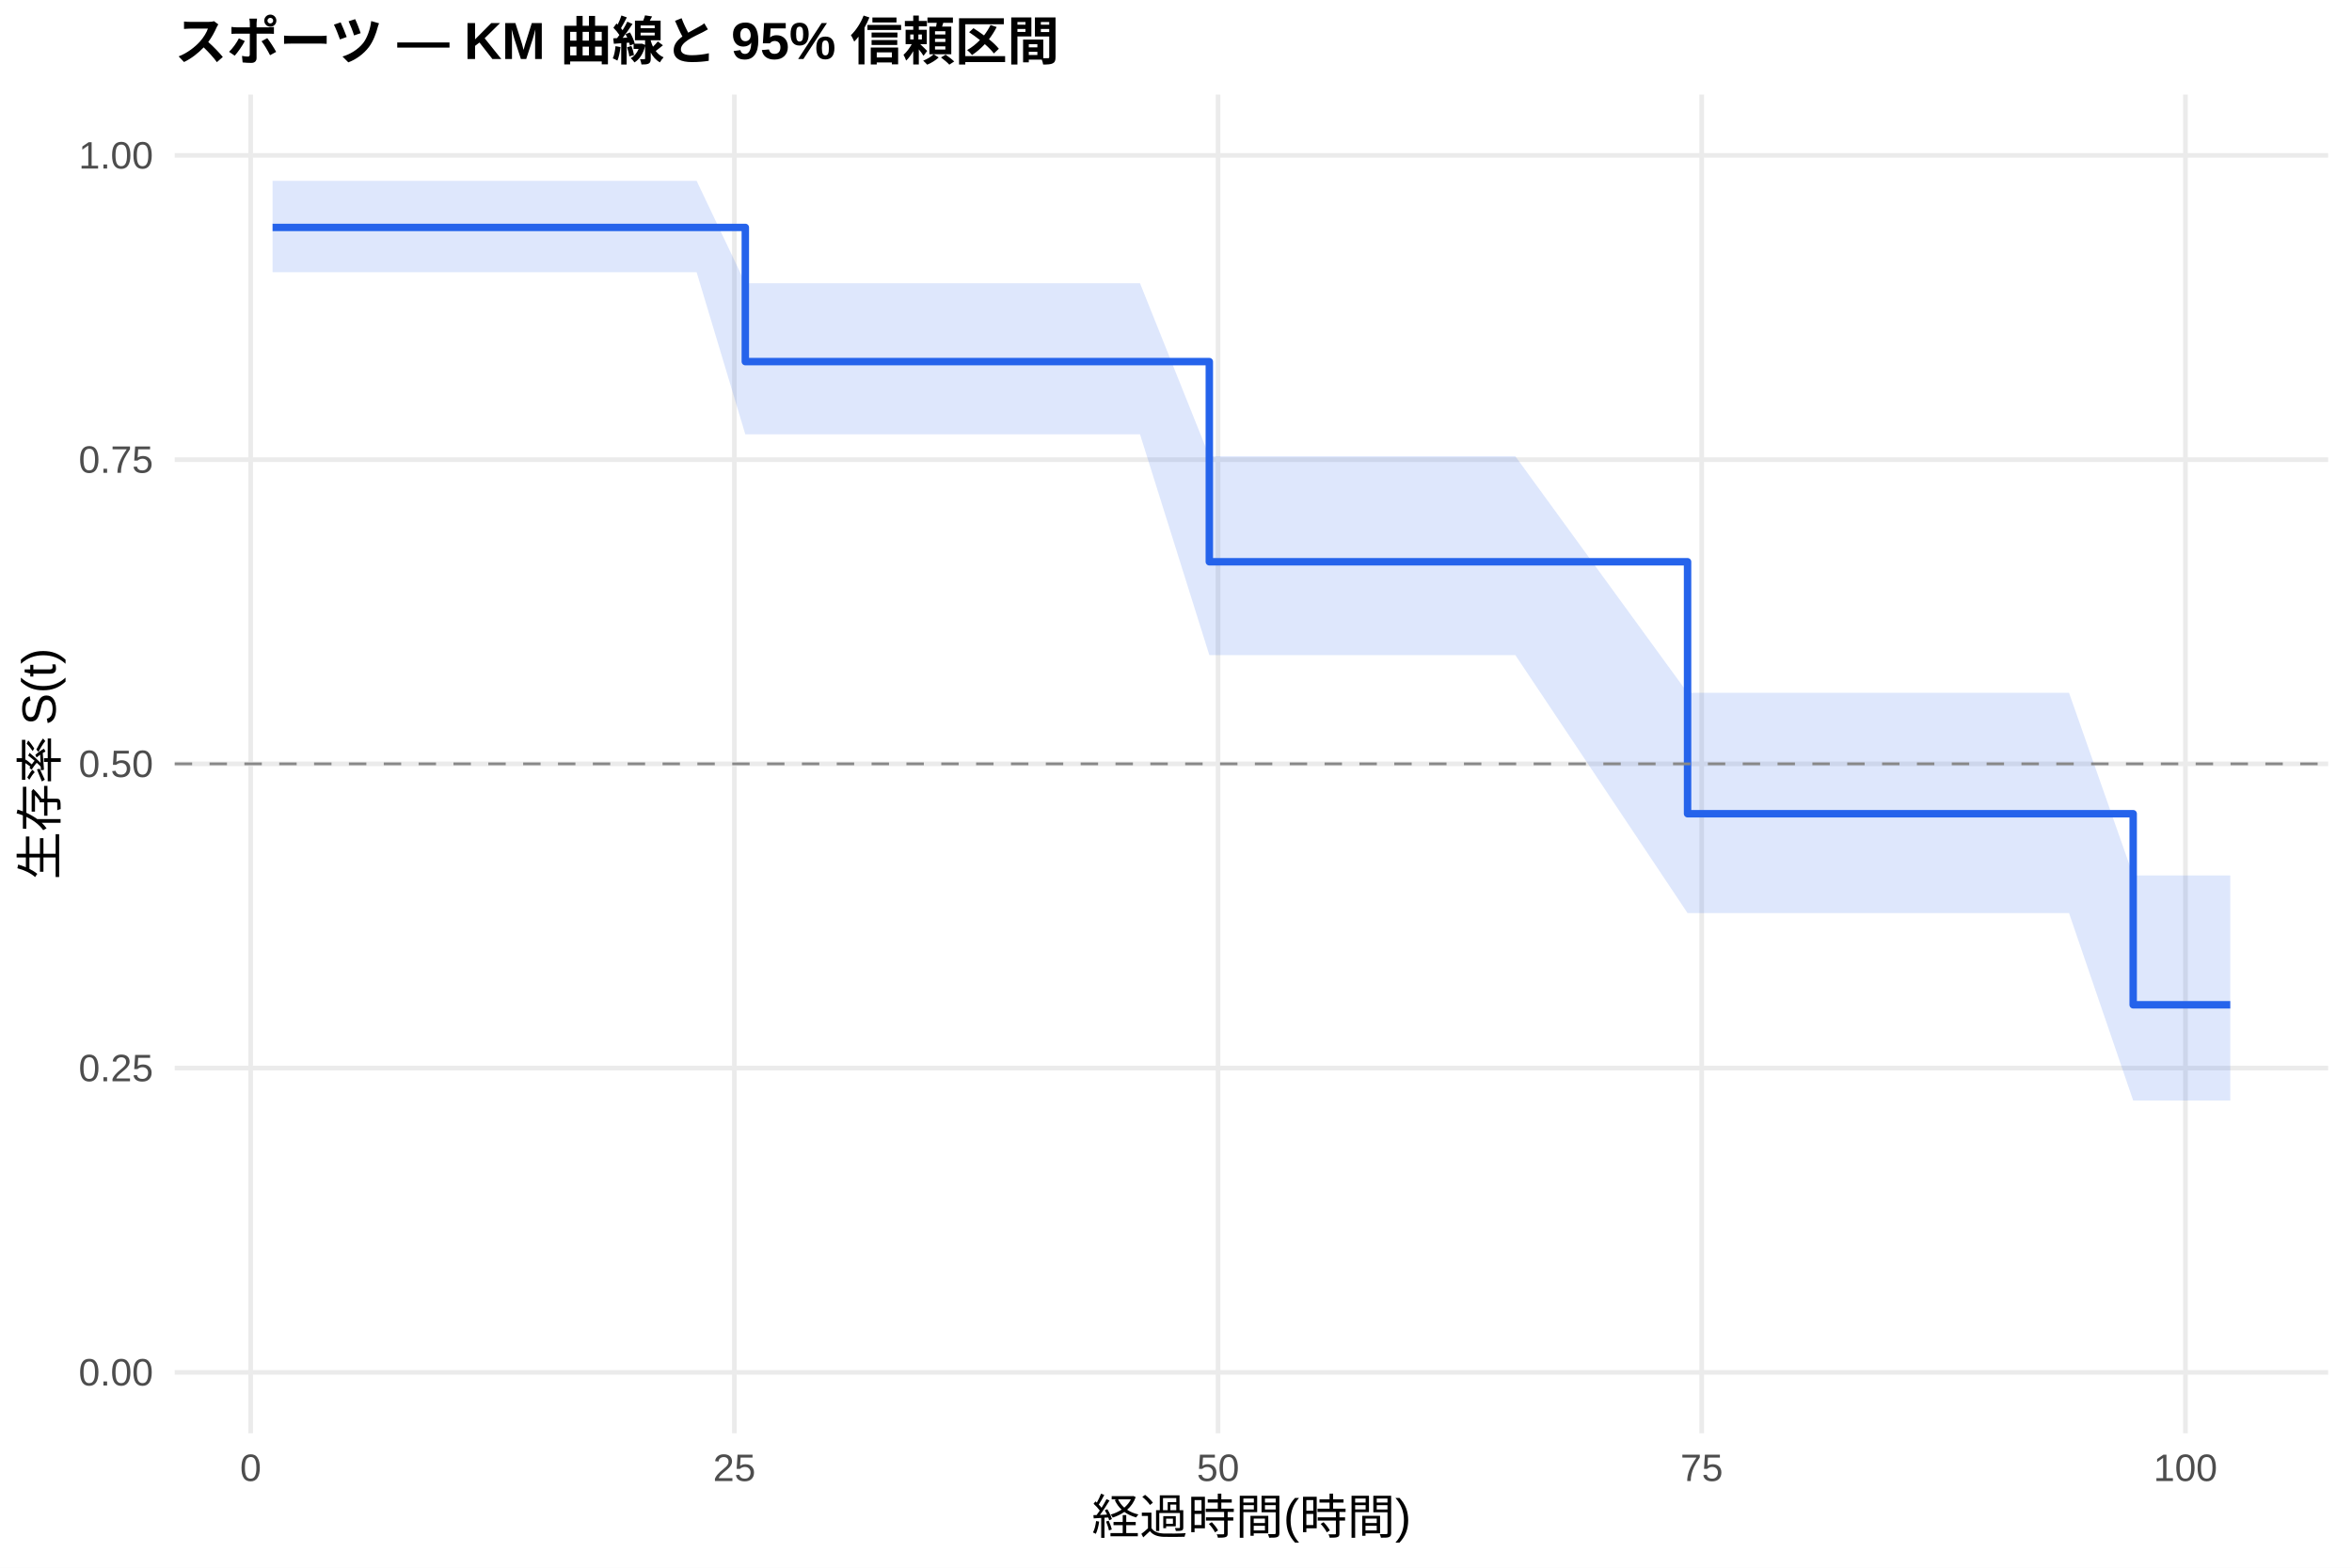
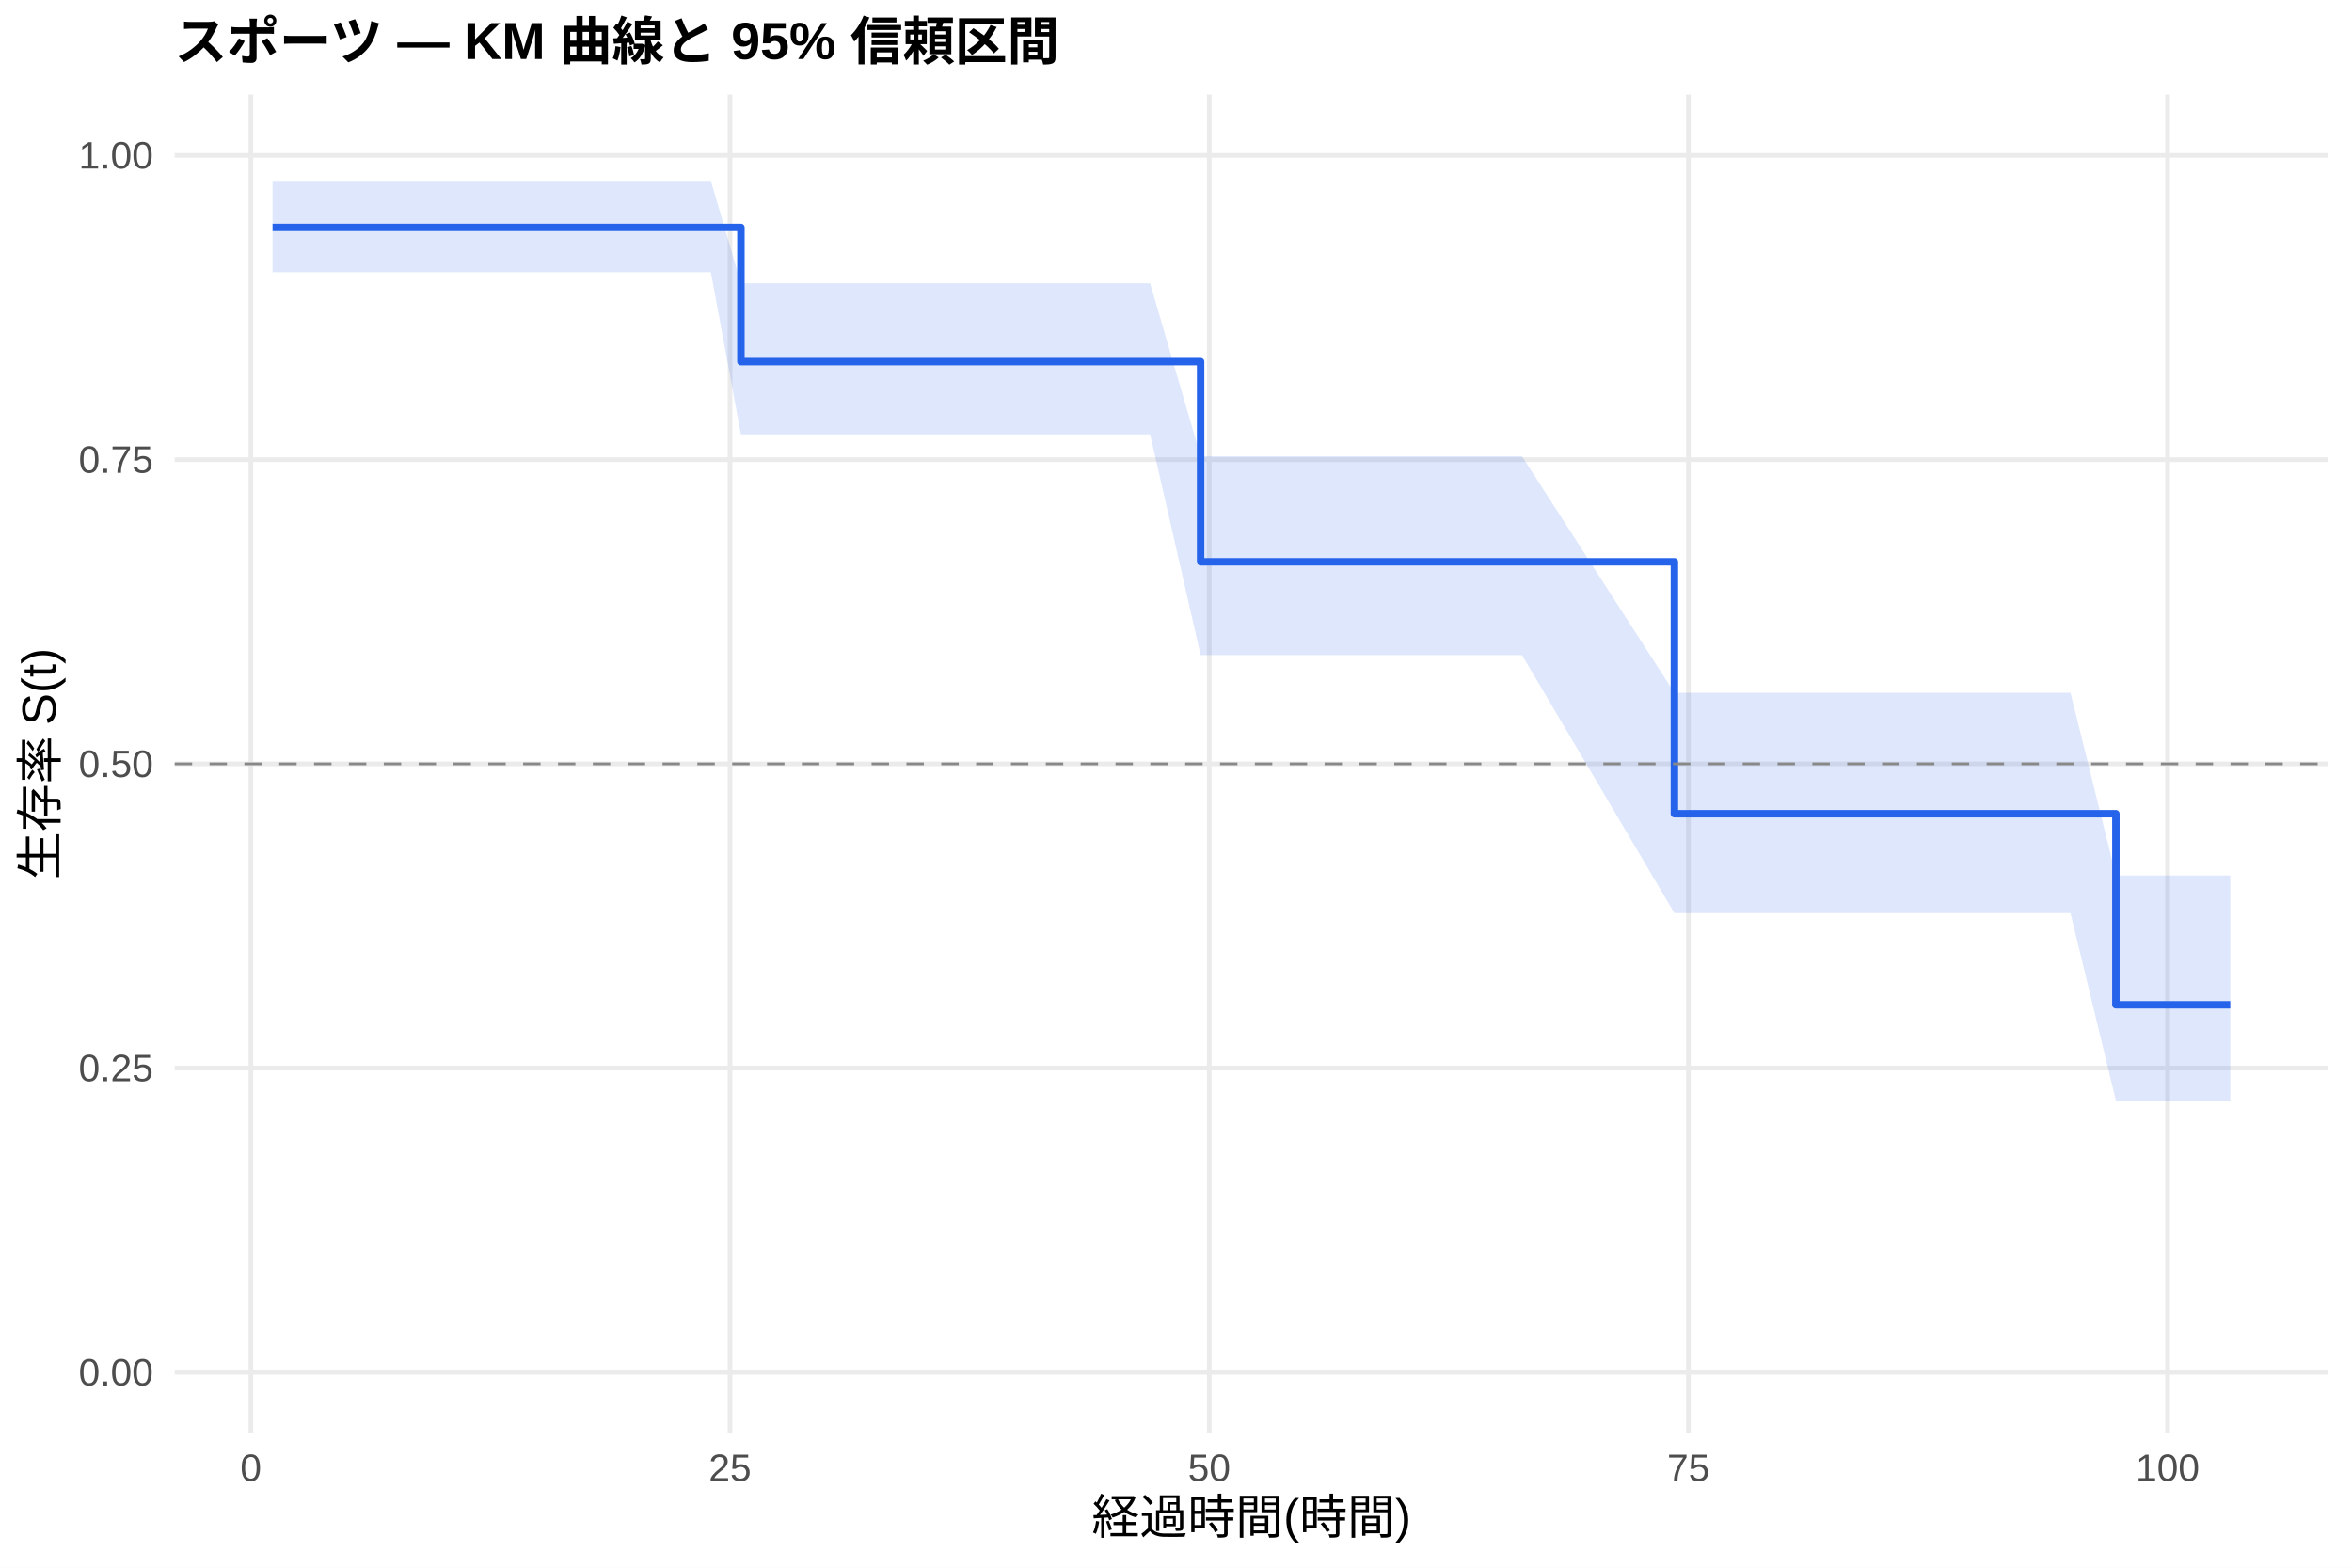
<svg xmlns="http://www.w3.org/2000/svg" width="540.00pt" height="360.00pt" viewBox="0 0 540.00 360.00">
  <g class="svglite">
    <defs>
      <style type="text/css">
    .svglite line, .svglite polyline, .svglite polygon, .svglite path, .svglite rect, .svglite circle {
      fill: none;
      stroke: #000000;
      stroke-linecap: round;
      stroke-linejoin: round;
      stroke-miterlimit: 10.00;
    }
    .svglite text {
      white-space: pre;
    }
    .svglite g.glyphgroup path {
      fill: inherit;
      stroke: none;
    }
  </style>
    </defs>
    <rect width="100%" height="100%" style="stroke: none; fill: #FFFFFF;" />
    <defs>
      <clipPath id="cpMC4wMHw1NDAuMDB8MC4wMHwzNjAuMDA=">
        <rect x="0.00" y="0.00" width="540.00" height="360.00" />
      </clipPath>
    </defs>
    <g clip-path="url(#cpMC4wMHw1NDAuMDB8MC4wMHwzNjAuMDA=)">
      <rect x="0" y="0.00" width="540.00" height="360.00" style="stroke-width: 1.07; stroke: none; fill: #FFFFFF;" />
    </g>
    <defs>
      <clipPath id="cpNDAuMTF8NTM0LjUyfDIxLjcxfDMyOS4xMg==">
        <rect x="40.11" y="21.71" width="494.41" height="307.41" />
      </clipPath>
    </defs>
    <g clip-path="url(#cpNDAuMTF8NTM0LjUyfDIxLjcxfDMyOS4xMg==)">
      <polyline points="40.11,315.14 534.52,315.14 " style="stroke-width: 1.07; stroke: #EBEBEB; stroke-linecap: butt;" />
      <polyline points="40.11,245.28 534.52,245.28 " style="stroke-width: 1.07; stroke: #EBEBEB; stroke-linecap: butt;" />
      <polyline points="40.11,175.41 534.52,175.41 " style="stroke-width: 1.07; stroke: #EBEBEB; stroke-linecap: butt;" />
      <polyline points="40.11,105.55 534.52,105.55 " style="stroke-width: 1.07; stroke: #EBEBEB; stroke-linecap: butt;" />
      <polyline points="40.11,35.68 534.52,35.68 " style="stroke-width: 1.07; stroke: #EBEBEB; stroke-linecap: butt;" />
-       <polyline points="57.55,329.12 57.55,21.71 " style="stroke-width: 1.07; stroke: #EBEBEB; stroke-linecap: butt;" />
-       <polyline points="168.60,329.12 168.60,21.71 " style="stroke-width: 1.07; stroke: #EBEBEB; stroke-linecap: butt;" />
-       <polyline points="279.65,329.12 279.65,21.71 " style="stroke-width: 1.07; stroke: #EBEBEB; stroke-linecap: butt;" />
-       <polyline points="390.70,329.12 390.70,21.71 " style="stroke-width: 1.07; stroke: #EBEBEB; stroke-linecap: butt;" />
-       <polyline points="501.76,329.12 501.76,21.71 " style="stroke-width: 1.07; stroke: #EBEBEB; stroke-linecap: butt;" />
-       <polygon points="62.58,41.53 79.91,41.53 84.28,41.53 88.20,41.53 97.82,41.53 110.19,41.53 114.70,41.53 118.11,41.53 123.81,41.53 127.59,41.53 140.32,41.53 151.13,41.53 159.94,41.53 171.12,65.05 190.96,65.05 194.88,65.05 208.51,65.05 212.87,65.05 224.79,65.05 230.57,65.05 238.34,65.05 261.74,65.05 277.65,104.78 296.38,104.78 303.94,104.78 314.74,104.78 330.88,104.78 336.73,104.78 347.91,104.78 387.45,159.09 406.77,159.09 410.55,159.09 429.42,159.09 443.57,159.09 447.49,159.09 454.97,159.09 460.82,159.09 475.03,159.09 489.76,201.04 500.87,201.04 512.05,201.04 512.05,252.72 500.87,252.72 489.76,252.72 475.03,209.68 460.82,209.68 454.97,209.68 447.49,209.68 443.57,209.68 429.42,209.68 410.55,209.68 406.77,209.68 387.45,209.68 347.91,150.43 336.73,150.43 330.88,150.43 314.74,150.43 303.94,150.43 296.38,150.43 277.65,150.43 261.74,99.74 238.34,99.74 230.57,99.74 224.79,99.74 212.87,99.74 208.51,99.74 194.88,99.74 190.96,99.74 171.12,99.74 159.94,62.51 151.13,62.51 140.32,62.51 127.59,62.51 123.81,62.51 118.11,62.51 114.70,62.51 110.19,62.51 97.82,62.51 88.20,62.51 84.28,62.51 79.91,62.51 62.58,62.51 " style="stroke-width: 0.00; stroke: none; stroke-linecap: butt; fill: #2563EB; fill-opacity: 0.15;" />
-       <polyline points="62.58,41.53 79.91,41.53 84.28,41.53 88.20,41.53 97.82,41.53 110.19,41.53 114.70,41.53 118.11,41.53 123.81,41.53 127.59,41.53 140.32,41.53 151.13,41.53 159.94,41.53 171.12,65.05 190.96,65.05 194.88,65.05 208.51,65.05 212.87,65.05 224.79,65.05 230.57,65.05 238.34,65.05 261.74,65.05 277.65,104.78 296.38,104.78 303.94,104.78 314.74,104.78 330.88,104.78 336.73,104.78 347.91,104.78 387.45,159.09 406.77,159.09 410.55,159.09 429.42,159.09 443.57,159.09 447.49,159.09 454.97,159.09 460.82,159.09 475.03,159.09 489.76,201.04 500.87,201.04 512.05,201.04 " style="stroke-width: 1.07; stroke: none; stroke-linecap: butt;" />
-       <polyline points="512.05,252.72 500.87,252.72 489.76,252.72 475.03,209.68 460.82,209.68 454.97,209.68 447.49,209.68 443.57,209.68 429.42,209.68 410.55,209.68 406.77,209.68 387.45,209.68 347.91,150.43 336.73,150.43 330.88,150.43 314.74,150.43 303.94,150.43 296.38,150.43 277.65,150.43 261.74,99.74 238.34,99.74 230.57,99.74 224.79,99.74 212.87,99.74 208.51,99.74 194.88,99.74 190.96,99.74 171.12,99.74 159.94,62.51 151.13,62.51 140.32,62.51 127.59,62.51 123.81,62.51 118.11,62.51 114.70,62.51 110.19,62.51 97.82,62.51 88.20,62.51 84.28,62.51 79.91,62.51 62.58,62.51 " style="stroke-width: 1.07; stroke: none; stroke-linecap: butt;" />
-       <polyline points="62.58,52.23 79.91,52.23 79.91,52.23 84.28,52.23 84.28,52.23 88.20,52.23 88.20,52.23 97.82,52.23 97.82,52.23 110.19,52.23 110.19,52.23 114.70,52.23 114.70,52.23 118.11,52.23 118.11,52.23 123.81,52.23 123.81,52.23 127.59,52.23 127.59,52.23 140.32,52.23 140.32,52.23 151.13,52.23 151.13,52.23 159.94,52.23 159.94,52.23 171.12,52.23 171.12,83.04 190.96,83.04 190.96,83.04 194.88,83.04 194.88,83.04 208.51,83.04 208.51,83.04 212.87,83.04 212.87,83.04 224.79,83.04 224.79,83.04 230.57,83.04 230.57,83.04 238.34,83.04 238.34,83.04 261.74,83.04 261.74,83.04 277.65,83.04 277.65,129.00 296.38,129.00 296.38,129.00 303.94,129.00 303.94,129.00 314.74,129.00 314.74,129.00 330.88,129.00 330.88,129.00 336.73,129.00 336.73,129.00 347.91,129.00 347.91,129.00 387.45,129.00 387.45,186.86 406.77,186.86 406.77,186.86 410.55,186.86 410.55,186.86 429.42,186.86 429.42,186.86 443.57,186.86 443.57,186.86 447.49,186.86 447.49,186.86 454.97,186.86 454.97,186.86 460.82,186.86 460.82,186.86 475.03,186.86 475.03,186.86 489.76,186.86 489.76,230.74 500.87,230.74 500.87,230.74 512.05,230.74 512.05,230.74 " style="stroke-width: 1.71; stroke: #2563EB; stroke-linecap: butt;" />
+       <polyline points="57.60,329.12 57.60,21.71 " style="stroke-width: 1.07; stroke: #EBEBEB; stroke-linecap: butt;" />
+       <polyline points="167.61,329.12 167.61,21.71 " style="stroke-width: 1.07; stroke: #EBEBEB; stroke-linecap: butt;" />
+       <polyline points="277.63,329.12 277.63,21.71 " style="stroke-width: 1.07; stroke: #EBEBEB; stroke-linecap: butt;" />
+       <polyline points="387.65,329.12 387.65,21.71 " style="stroke-width: 1.07; stroke: #EBEBEB; stroke-linecap: butt;" />
+       <polyline points="497.67,329.12 497.67,21.71 " style="stroke-width: 1.07; stroke: #EBEBEB; stroke-linecap: butt;" />
+       <polygon points="62.58,41.53 83.93,41.53 88.25,41.53 92.14,41.53 101.68,41.53 113.93,41.53 118.40,41.53 121.77,41.53 127.42,41.53 131.16,41.53 143.78,41.53 154.49,41.53 163.21,41.53 170.11,65.05 193.95,65.05 197.83,65.05 211.33,65.05 215.66,65.05 227.46,65.05 233.19,65.05 240.89,65.05 264.06,65.05 275.65,104.78 298.39,104.78 305.87,104.78 316.58,104.78 332.57,104.78 338.36,104.78 349.44,104.78 384.43,159.09 407.75,159.09 411.49,159.09 430.19,159.09 444.20,159.09 448.09,159.09 455.50,159.09 461.29,159.09 475.37,159.09 485.79,201.04 500.97,201.04 512.05,201.04 512.05,252.72 500.97,252.72 485.79,252.72 475.37,209.68 461.29,209.68 455.50,209.68 448.09,209.68 444.20,209.68 430.19,209.68 411.49,209.68 407.75,209.68 384.43,209.68 349.44,150.43 338.36,150.43 332.57,150.43 316.58,150.43 305.87,150.43 298.39,150.43 275.65,150.43 264.06,99.74 240.89,99.74 233.19,99.74 227.46,99.74 215.66,99.74 211.33,99.74 197.83,99.74 193.95,99.74 170.11,99.74 163.21,62.51 154.49,62.51 143.78,62.51 131.16,62.51 127.42,62.51 121.77,62.51 118.40,62.51 113.93,62.51 101.68,62.51 92.14,62.51 88.25,62.51 83.93,62.51 62.58,62.51 " style="stroke-width: 0.00; stroke: none; stroke-linecap: butt; fill: #2563EB; fill-opacity: 0.15;" />
+       <polyline points="62.58,41.53 83.93,41.53 88.25,41.53 92.14,41.53 101.68,41.53 113.93,41.53 118.40,41.53 121.77,41.53 127.42,41.53 131.16,41.53 143.78,41.53 154.49,41.53 163.21,41.53 170.11,65.05 193.95,65.05 197.83,65.05 211.33,65.05 215.66,65.05 227.46,65.05 233.19,65.05 240.89,65.05 264.06,65.05 275.65,104.78 298.39,104.78 305.87,104.78 316.58,104.78 332.57,104.78 338.36,104.78 349.44,104.78 384.43,159.09 407.75,159.09 411.49,159.09 430.19,159.09 444.20,159.09 448.09,159.09 455.50,159.09 461.29,159.09 475.37,159.09 485.79,201.04 500.97,201.04 512.05,201.04 " style="stroke-width: 1.07; stroke: none; stroke-linecap: butt;" />
+       <polyline points="512.05,252.72 500.97,252.72 485.79,252.72 475.37,209.68 461.29,209.68 455.50,209.68 448.09,209.68 444.20,209.68 430.19,209.68 411.49,209.68 407.75,209.68 384.43,209.68 349.44,150.43 338.36,150.43 332.57,150.43 316.58,150.43 305.87,150.43 298.39,150.43 275.65,150.43 264.06,99.74 240.89,99.74 233.19,99.74 227.46,99.74 215.66,99.74 211.33,99.74 197.83,99.74 193.95,99.74 170.11,99.74 163.21,62.51 154.49,62.51 143.78,62.51 131.16,62.51 127.42,62.51 121.77,62.51 118.40,62.51 113.93,62.51 101.68,62.51 92.14,62.51 88.25,62.51 83.93,62.51 62.58,62.51 " style="stroke-width: 1.07; stroke: none; stroke-linecap: butt;" />
+       <polyline points="62.58,52.23 83.93,52.23 83.93,52.23 88.25,52.23 88.25,52.23 92.14,52.23 92.14,52.23 101.68,52.23 101.68,52.23 113.93,52.23 113.93,52.23 118.40,52.23 118.40,52.23 121.77,52.23 121.77,52.23 127.42,52.23 127.42,52.23 131.16,52.23 131.16,52.23 143.78,52.23 143.78,52.23 154.49,52.23 154.49,52.23 163.21,52.23 163.21,52.23 170.11,52.23 170.11,83.04 193.95,83.04 193.95,83.04 197.83,83.04 197.83,83.04 211.33,83.04 211.33,83.04 215.66,83.04 215.66,83.04 227.46,83.04 227.46,83.04 233.19,83.04 233.19,83.04 240.89,83.04 240.89,83.04 264.06,83.04 264.06,83.04 275.65,83.04 275.65,129.00 298.39,129.00 298.39,129.00 305.87,129.00 305.87,129.00 316.58,129.00 316.58,129.00 332.57,129.00 332.57,129.00 338.36,129.00 338.36,129.00 349.44,129.00 349.44,129.00 384.43,129.00 384.43,186.86 407.75,186.86 407.75,186.86 411.49,186.86 411.49,186.86 430.19,186.86 430.19,186.86 444.20,186.86 444.20,186.86 448.09,186.86 448.09,186.86 455.50,186.86 455.50,186.86 461.29,186.86 461.29,186.86 475.37,186.86 475.37,186.86 485.79,186.86 485.79,230.74 500.97,230.74 500.97,230.74 512.05,230.74 512.05,230.74 " style="stroke-width: 1.71; stroke: #2563EB; stroke-linecap: butt;" />
      <line x1="40.11" y1="175.41" x2="534.52" y2="175.41" style="stroke-width: 0.64; stroke: #888888; stroke-dasharray: 4.00,4.00; stroke-linecap: butt;" />
    </g>
    <g clip-path="url(#cpMC4wMHw1NDAuMDB8MC4wMHwzNjAuMDA=)">
      <text x="35.18" y="318.17" text-anchor="end" style="font-size: 8.80px;fill: #4D4D4D; font-family: &quot;Liberation Sans&quot;;" textLength="17.11px" lengthAdjust="spacingAndGlyphs">0.00</text>
      <text x="35.18" y="248.30" text-anchor="end" style="font-size: 8.80px;fill: #4D4D4D; font-family: &quot;Liberation Sans&quot;;" textLength="17.11px" lengthAdjust="spacingAndGlyphs">0.25</text>
      <text x="35.18" y="178.44" text-anchor="end" style="font-size: 8.80px;fill: #4D4D4D; font-family: &quot;Liberation Sans&quot;;" textLength="17.11px" lengthAdjust="spacingAndGlyphs">0.50</text>
      <text x="35.18" y="108.57" text-anchor="end" style="font-size: 8.80px;fill: #4D4D4D; font-family: &quot;Liberation Sans&quot;;" textLength="17.11px" lengthAdjust="spacingAndGlyphs">0.75</text>
      <text x="35.18" y="38.71" text-anchor="end" style="font-size: 8.80px;fill: #4D4D4D; font-family: &quot;Liberation Sans&quot;;" textLength="17.11px" lengthAdjust="spacingAndGlyphs">1.00</text>
-       <text x="57.55" y="340.10" text-anchor="middle" style="font-size: 8.80px;fill: #4D4D4D; font-family: &quot;Liberation Sans&quot;;" textLength="4.89px" lengthAdjust="spacingAndGlyphs">0</text>
-       <text x="168.60" y="340.10" text-anchor="middle" style="font-size: 8.80px;fill: #4D4D4D; font-family: &quot;Liberation Sans&quot;;" textLength="9.78px" lengthAdjust="spacingAndGlyphs">25</text>
-       <text x="279.65" y="340.10" text-anchor="middle" style="font-size: 8.80px;fill: #4D4D4D; font-family: &quot;Liberation Sans&quot;;" textLength="9.78px" lengthAdjust="spacingAndGlyphs">50</text>
-       <text x="390.70" y="340.10" text-anchor="middle" style="font-size: 8.80px;fill: #4D4D4D; font-family: &quot;Liberation Sans&quot;;" textLength="9.78px" lengthAdjust="spacingAndGlyphs">75</text>
-       <text x="501.76" y="340.10" text-anchor="middle" style="font-size: 8.80px;fill: #4D4D4D; font-family: &quot;Liberation Sans&quot;;" textLength="14.67px" lengthAdjust="spacingAndGlyphs">100</text>
+       <text x="57.60" y="340.10" text-anchor="middle" style="font-size: 8.80px;fill: #4D4D4D; font-family: &quot;Liberation Sans&quot;;" textLength="4.89px" lengthAdjust="spacingAndGlyphs">0</text>
+       <text x="167.61" y="340.10" text-anchor="middle" style="font-size: 8.80px;fill: #4D4D4D; font-family: &quot;Liberation Sans&quot;;" textLength="9.78px" lengthAdjust="spacingAndGlyphs">25</text>
+       <text x="277.63" y="340.10" text-anchor="middle" style="font-size: 8.80px;fill: #4D4D4D; font-family: &quot;Liberation Sans&quot;;" textLength="9.78px" lengthAdjust="spacingAndGlyphs">50</text>
+       <text x="387.65" y="340.10" text-anchor="middle" style="font-size: 8.80px;fill: #4D4D4D; font-family: &quot;Liberation Sans&quot;;" textLength="9.78px" lengthAdjust="spacingAndGlyphs">75</text>
+       <text x="497.67" y="340.10" text-anchor="middle" style="font-size: 8.80px;fill: #4D4D4D; font-family: &quot;Liberation Sans&quot;;" textLength="14.67px" lengthAdjust="spacingAndGlyphs">100</text>
      <text x="287.32" y="352.24" text-anchor="middle" style="font-size: 11.00px; font-family: &quot;Liberation Sans&quot;;" textLength="73.31px" lengthAdjust="spacingAndGlyphs">経過時間(時間)</text>
      <text transform="translate(13.05,175.41) rotate(-90)" text-anchor="middle" style="font-size: 11.00px; font-family: &quot;Liberation Sans&quot;;" textLength="53.78px" lengthAdjust="spacingAndGlyphs">生存率 S(t)</text>
      <text x="40.11" y="13.74" style="font-size: 12.00px; font-weight: bold; font-family: &quot;Liberation Sans&quot;;" textLength="203.33px" lengthAdjust="spacingAndGlyphs">スポーツ — KM 曲線と 95% 信頼区間</text>
    </g>
  </g>
</svg>
